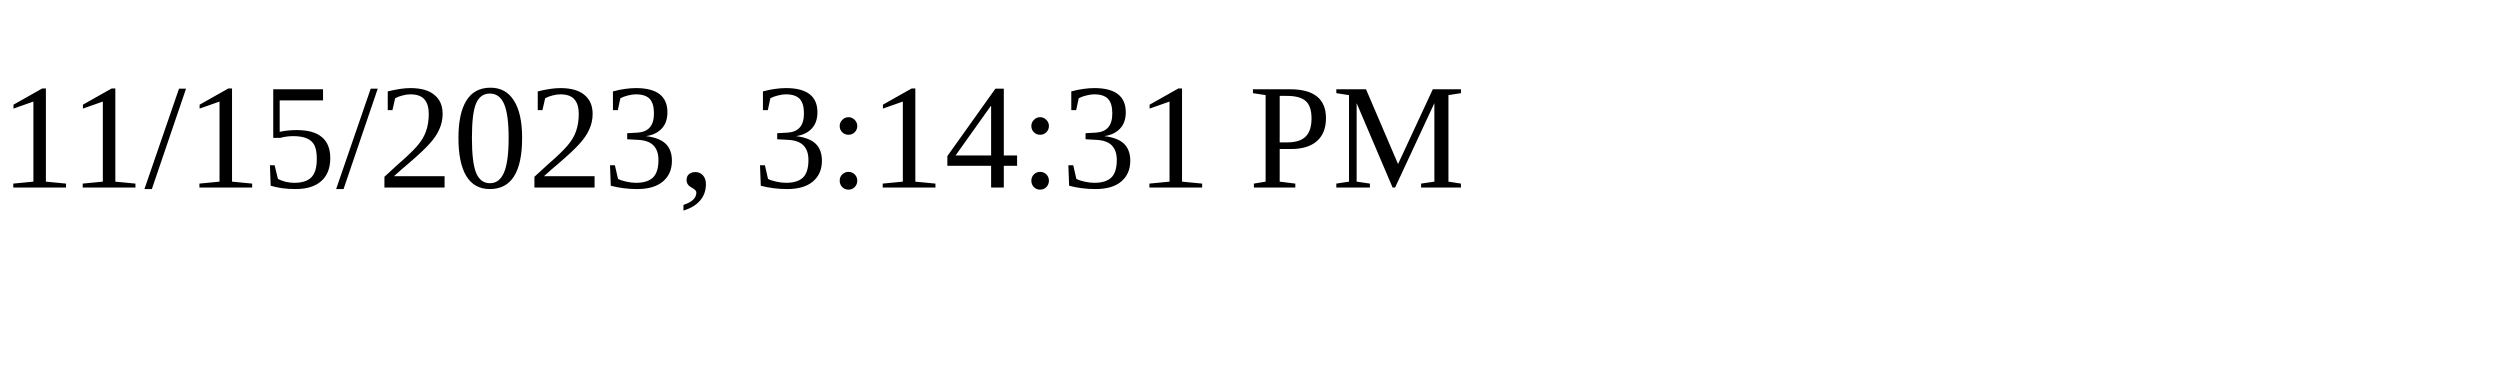
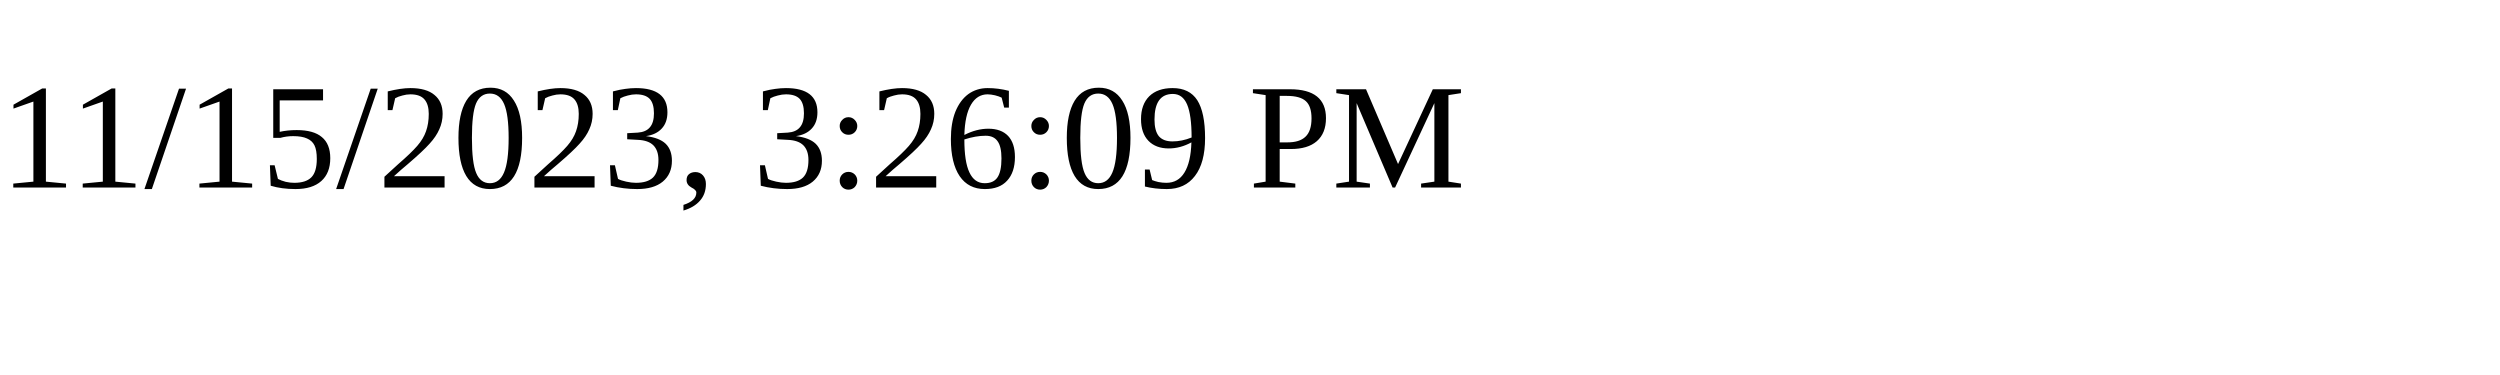
<svg xmlns="http://www.w3.org/2000/svg" height="30" width="200">
-   <text x="0" y="15">11/15/2023, 3:14:31 PM</text>
+   <text x="0" y="15">11/15/2023, 3:26:09 PM</text>
</svg>
